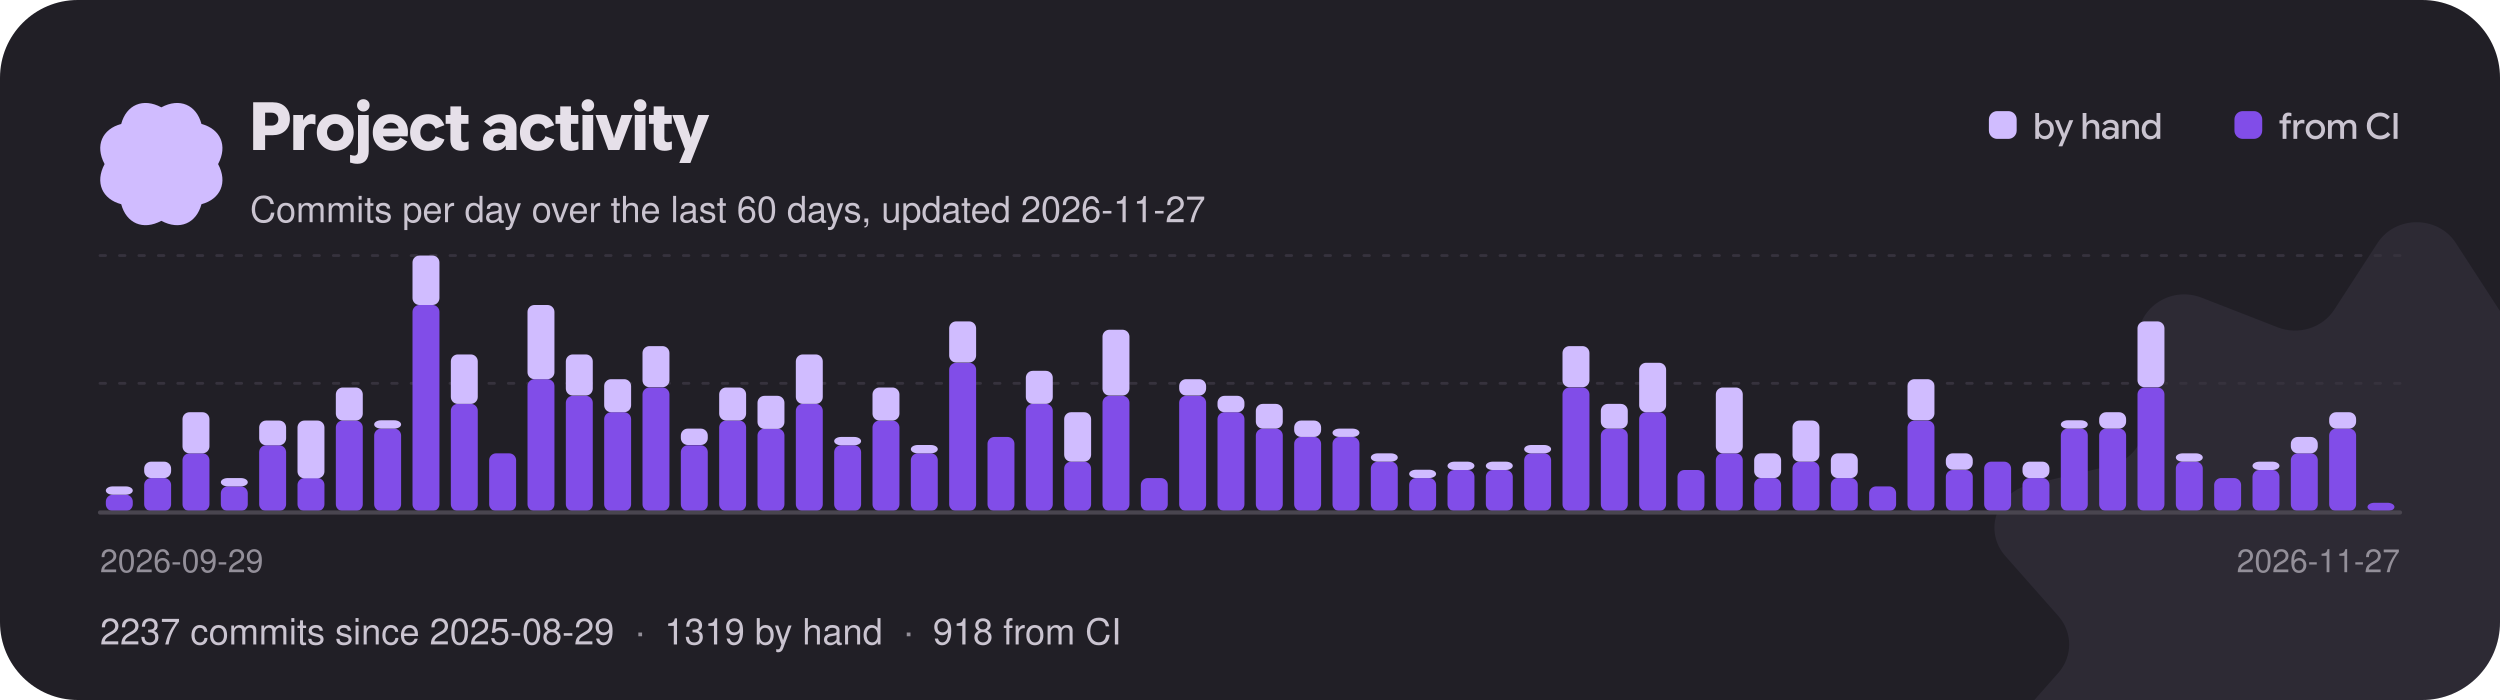
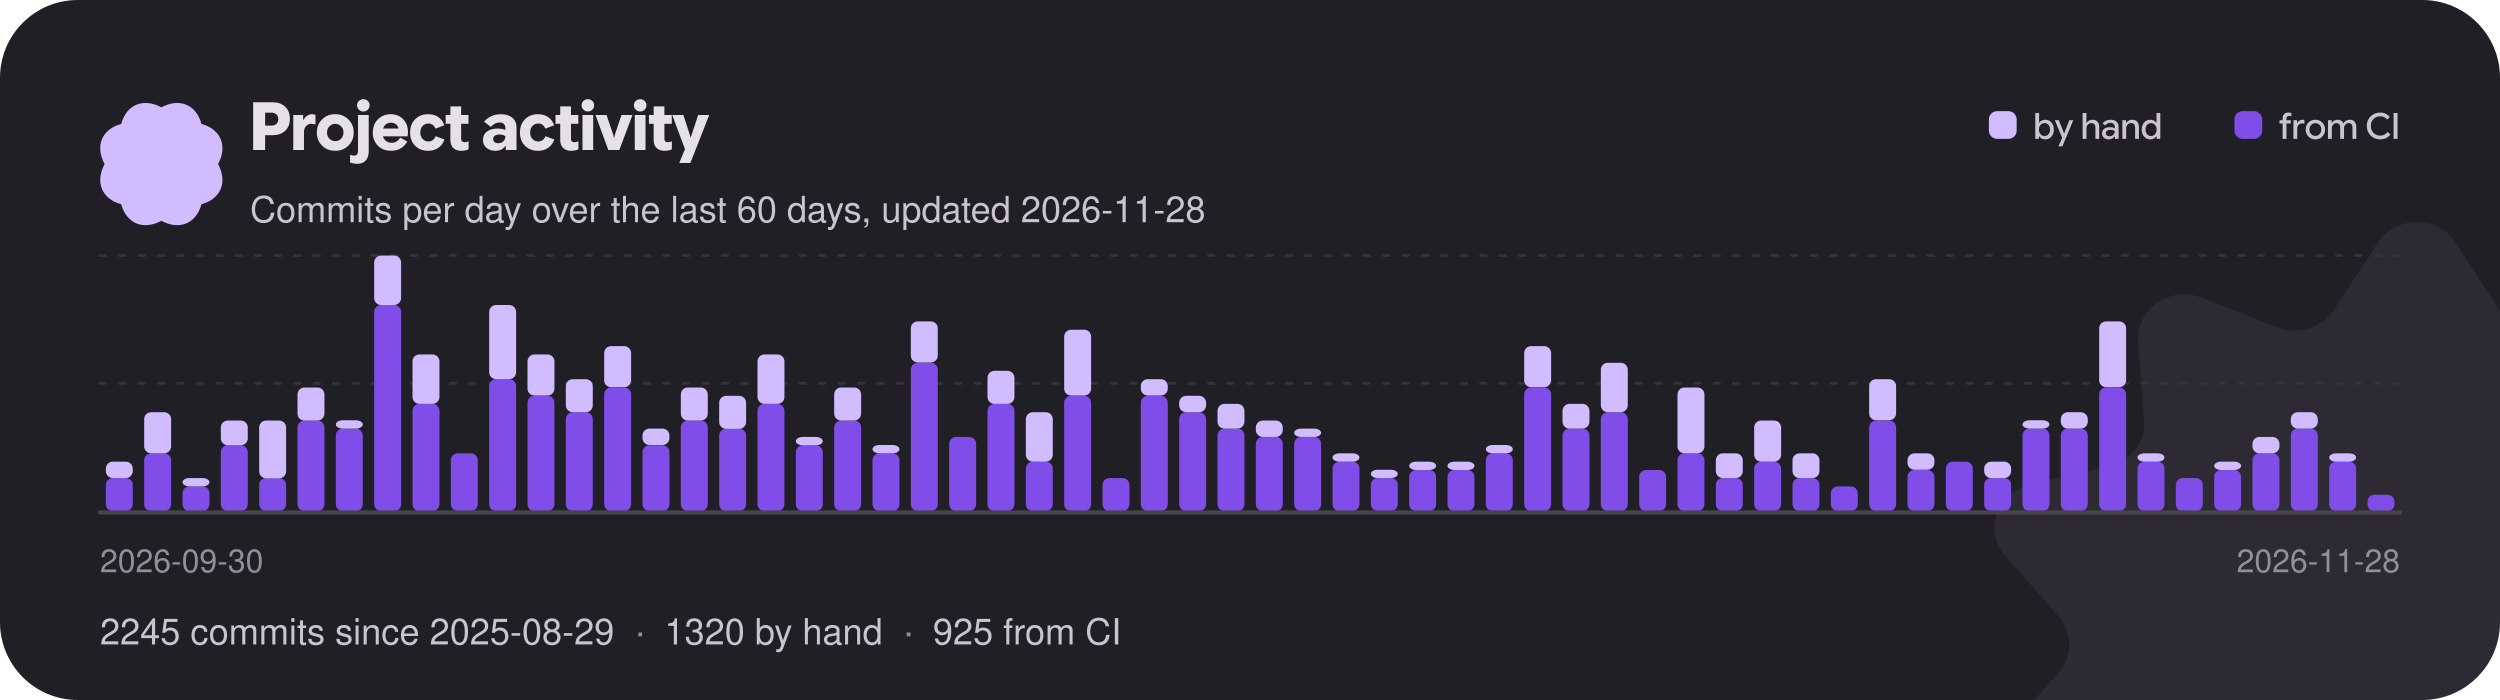
<svg xmlns="http://www.w3.org/2000/svg" width="900" height="252" viewBox="0 0 900 252" role="img" aria-label="Project activity: commits per day over the last 60 days">
  <style>text{font-family:"Google Sans Flex","Google Sans",-apple-system,"Segoe UI",Helvetica,Arial,sans-serif;font-weight:500}</style>
  <defs>
    <clipPath id="card">
      <rect width="900" height="252" rx="28" />
    </clipPath>
  </defs>
  <g clip-path="url(#card)">
    <rect width="900" height="252" fill="#211f26" />
    <g transform="translate(870 232) scale(0.95)">
      <g>
        <animateTransform attributeName="transform" type="rotate" from="0" to="360" dur="60s" repeatCount="indefinite" />
        <path transform="translate(-160 -160)" d="M145.149 7.904C151.979 -2.635 168.019 -2.635 174.849 7.904L191.239 33.165C195.729 40.093 204.799 42.91 212.689 39.83L241.469 28.603C253.479 23.92 266.449 32.932 265.509 45.3L263.239 74.95C262.609 83.08 268.209 90.45 276.489 92.4L306.679 99.49C319.269 102.45 324.229 117.03 315.859 126.51L295.799 149.21C290.299 155.44 290.299 164.56 295.799 170.79L315.859 193.49C324.229 202.97 319.269 217.55 306.679 220.51L276.489 227.6C268.209 229.55 262.609 236.92 263.239 245.05L265.509 274.7C266.449 287.07 253.479 296.08 241.469 291.4L212.689 280.17C204.799 277.09 195.729 279.91 191.239 286.84L174.849 312.1C168.019 322.63 151.979 322.63 145.149 312.1L128.759 286.84C124.269 279.91 115.199 277.09 107.309 280.17L78.529 291.4C66.519 296.08 53.549 287.07 54.489 274.7L56.759 245.05C57.389 236.92 51.789 229.55 43.509 227.6L13.319 220.51C0.729 217.55 -4.231 202.97 4.139 193.49L24.199 170.79C29.699 164.56 29.699 155.44 24.199 149.21L4.139 126.51C-4.231 117.03 0.729 102.45 13.319 99.49L43.509 92.4C51.789 90.45 57.389 83.08 56.759 74.95L54.489 45.3C53.549 32.932 66.519 23.92 78.529 28.603L107.309 39.83C115.199 42.91 124.269 40.093 128.759 33.165L145.149 7.904Z" fill="#d0bcff" fill-opacity="0.07" />
      </g>
    </g>
    <g transform="translate(58 59) scale(0.1375)">
      <g>
        <animateTransform attributeName="transform" type="rotate" from="360" to="0" dur="18s" repeatCount="indefinite" />
        <path transform="translate(-189.4 -189.5)" d="M338.584 189.998C364.427 238.164 344.902 281.771 295.066 295.061C281.771 344.902 238.164 364.422 189.998 338.584C141.831 364.427 98.225 344.902 84.934 295.066C35.098 281.771 15.573 238.164 41.416 189.998C15.573 141.831 35.098 98.225 84.934 84.934C98.225 35.098 141.831 15.573 189.998 41.416C238.164 15.573 281.771 35.098 295.061 84.934C344.902 98.225 364.422 141.831 338.584 189.998Z" fill="#d0bcff" />
      </g>
    </g>
    <path aria-hidden="true" transform="translate(90 54)" fill="#e6e0e9" d="M1.14 0Q1.14 0 1.14 0Q1.14 0 1.14 0V-17.18Q1.14 -17.18 1.14 -17.18Q1.14 -17.18 1.14 -17.18H8.16Q10.97 -17.18 12.67 -15.57Q14.36 -13.96 14.36 -11.18Q14.36 -8.52 12.66 -6.92Q10.96 -5.33 8.16 -5.33H3.62V-8.78H7.75Q8.83 -8.78 9.52 -9.42Q10.2 -10.06 10.2 -11.1Q10.2 -12.14 9.52 -12.79Q8.84 -13.43 7.76 -13.43H5.44V0Q5.44 0 5.44 0Q5.44 0 5.44 0ZM15.58 0Q15.58 0 15.58 0Q15.58 0 15.58 0V-12.6Q15.58 -12.6 15.58 -12.6Q15.58 -12.6 15.58 -12.6H19.13Q19.13 -12.6 19.13 -12.6Q19.13 -12.6 19.13 -12.6V-10.31L18.83 -10.66H19.15Q19.7 -11.78 20.56 -12.34Q21.41 -12.89 22.3 -12.89Q22.58 -12.89 22.87 -12.83Q23.16 -12.78 23.57 -12.66Q23.57 -12.66 23.57 -12.66Q23.57 -12.66 23.57 -12.66V-9.18Q23.57 -9.18 23.57 -9.18Q23.57 -9.18 23.57 -9.18Q23.11 -9.32 22.75 -9.38Q22.39 -9.44 22.08 -9.44Q20.99 -9.44 20.21 -8.65Q19.43 -7.86 19.43 -6.46V0Q19.43 0 19.43 0Q19.43 0 19.43 0ZM30.68 0.29Q27.83 0.29 25.94 -1.59Q24.05 -3.47 24.05 -6.3Q24.05 -9.13 25.94 -11.01Q27.83 -12.89 30.68 -12.89Q33.54 -12.89 35.44 -11Q37.33 -9.12 37.33 -6.3Q37.33 -3.47 35.44 -1.59Q33.54 0.29 30.68 0.29ZM30.68 -3.19Q31.91 -3.19 32.78 -4.06Q33.66 -4.92 33.66 -6.3Q33.66 -7.68 32.78 -8.54Q31.91 -9.41 30.68 -9.41Q29.46 -9.41 28.6 -8.54Q27.73 -7.68 27.73 -6.3Q27.73 -4.92 28.59 -4.06Q29.45 -3.19 30.68 -3.19ZM38.71 4.97Q37.96 4.97 37.37 4.86Q36.78 4.75 36.02 4.52Q36.02 4.52 36.02 4.52Q36.02 4.52 36.02 4.52V1.74Q36.02 1.74 36.02 1.74Q36.02 1.74 36.02 1.74Q36.55 1.88 36.9 1.95Q37.25 2.02 37.54 2.02Q38.17 2.02 38.53 1.61Q38.88 1.21 38.88 0.4V-12.6Q38.88 -12.6 38.88 -12.6Q38.88 -12.6 38.88 -12.6H42.74Q42.74 -12.6 42.74 -12.6Q42.74 -12.6 42.74 -12.6V0.41Q42.74 2.52 41.71 3.74Q40.67 4.97 38.71 4.97ZM40.8 -13.86Q39.86 -13.86 39.2 -14.52Q38.54 -15.18 38.54 -16.09Q38.54 -17.04 39.21 -17.66Q39.88 -18.29 40.8 -18.29Q41.77 -18.29 42.41 -17.66Q43.06 -17.04 43.06 -16.09Q43.06 -15.17 42.41 -14.51Q41.77 -13.86 40.8 -13.86ZM50.78 0.28Q47.84 0.28 46.02 -1.57Q44.2 -3.41 44.2 -6.3Q44.2 -9.13 46.01 -11Q47.83 -12.88 50.68 -12.88Q53.35 -12.88 55.1 -11.12Q56.86 -9.36 56.86 -6.46Q56.86 -6.08 56.83 -5.7Q56.8 -5.32 56.74 -4.91Q56.74 -4.91 56.74 -4.91Q56.74 -4.91 56.74 -4.91H46.08V-7.73H53.46Q53.33 -8.65 52.57 -9.24Q51.82 -9.83 50.72 -9.83Q49.37 -9.83 48.52 -8.87Q47.68 -7.91 47.68 -6.25Q47.68 -4.56 48.59 -3.58Q49.51 -2.6 50.99 -2.6Q52.01 -2.6 52.78 -3.07Q53.54 -3.53 54.07 -4.49Q54.07 -4.49 54.07 -4.49Q54.07 -4.49 54.07 -4.49L56.63 -3.05Q56.63 -3.05 56.63 -3.05Q56.63 -3.05 56.63 -3.05Q55.73 -1.46 54.28 -0.59Q52.84 0.28 50.78 0.28ZM64.13 0.29Q61.25 0.29 59.44 -1.54Q57.64 -3.37 57.64 -6.31Q57.64 -9.24 59.45 -11.06Q61.26 -12.88 64.14 -12.88Q66.25 -12.88 67.73 -11.89Q69.2 -10.91 69.98 -8.93Q69.98 -8.93 69.98 -8.93Q69.98 -8.93 69.98 -8.93L66.79 -7.68Q66.79 -7.68 66.79 -7.68Q66.79 -7.68 66.79 -7.68Q66.42 -8.59 65.77 -9.06Q65.12 -9.53 64.24 -9.53Q62.98 -9.53 62.14 -8.65Q61.31 -7.76 61.31 -6.31Q61.31 -4.85 62.15 -3.96Q62.99 -3.07 64.24 -3.07Q65.14 -3.07 65.81 -3.57Q66.48 -4.07 66.83 -4.98Q66.83 -4.98 66.83 -4.98Q66.83 -4.98 66.83 -4.98L70.02 -3.78Q70.02 -3.78 70.02 -3.78Q70.02 -3.78 70.02 -3.78Q69.3 -1.8 67.78 -0.76Q66.25 0.29 64.13 0.29ZM76.08 0.29Q74.27 0.29 73.21 -0.7Q72.14 -1.69 72.14 -3.71V-15.7Q72.14 -15.7 72.14 -15.7Q72.14 -15.7 72.14 -15.7H76.01Q76.01 -15.7 76.01 -15.7Q76.01 -15.7 76.01 -15.7V-4.18Q76.01 -3.42 76.32 -3.11Q76.63 -2.8 77.2 -2.8Q77.54 -2.8 77.9 -2.87Q78.25 -2.95 78.7 -3.11Q78.7 -3.11 78.7 -3.11Q78.7 -3.11 78.7 -3.11V-0.24Q78.7 -0.24 78.7 -0.24Q78.7 -0.24 78.7 -0.24Q78.04 0.04 77.4 0.16Q76.76 0.29 76.08 0.29ZM70.44 -9.43Q70.44 -9.43 70.44 -9.43Q70.44 -9.43 70.44 -9.43V-12.6Q70.44 -12.6 70.44 -12.6Q70.44 -12.6 70.44 -12.6H78.66Q78.66 -12.6 78.66 -12.6Q78.66 -12.6 78.66 -12.6V-9.43Q78.66 -9.43 78.66 -9.43Q78.66 -9.43 78.66 -9.43ZM88.34 0.29Q86.39 0.29 85.12 -0.78Q83.86 -1.85 83.86 -3.62Q83.86 -5.53 85.3 -6.62Q86.74 -7.72 89.05 -7.72Q89.87 -7.72 90.56 -7.6Q91.26 -7.48 91.93 -7.24V-7.86Q91.93 -8.84 91.39 -9.38Q90.84 -9.92 89.87 -9.92Q88.99 -9.92 88.21 -9.52Q87.43 -9.11 86.7 -8.3Q86.7 -8.3 86.7 -8.3Q86.7 -8.3 86.7 -8.3L84.25 -10.22Q84.25 -10.22 84.25 -10.22Q84.25 -10.22 84.25 -10.22Q85.58 -11.64 87.06 -12.26Q88.54 -12.88 90.37 -12.88Q92.93 -12.88 94.44 -11.62Q95.95 -10.37 95.95 -8.02V0Q95.95 0 95.95 0Q95.95 0 95.95 0H92.08Q92.08 0 92.08 0Q92.08 0 92.08 0V-2.41L92.68 -1.62H92.08Q91.46 -0.7 90.53 -0.2Q89.59 0.29 88.34 0.29ZM89.39 -2.44Q90.52 -2.44 91.22 -3.16Q91.93 -3.88 91.93 -4.91V-4.99Q91.48 -5.29 90.94 -5.43Q90.4 -5.57 89.78 -5.57Q88.75 -5.57 88.15 -5.15Q87.54 -4.73 87.54 -3.97Q87.54 -3.25 88.04 -2.84Q88.54 -2.44 89.39 -2.44ZM103.67 0.29Q100.79 0.29 98.98 -1.54Q97.18 -3.37 97.18 -6.31Q97.18 -9.24 98.99 -11.06Q100.8 -12.88 103.68 -12.88Q105.79 -12.88 107.27 -11.89Q108.74 -10.91 109.52 -8.93Q109.52 -8.93 109.52 -8.93Q109.52 -8.93 109.52 -8.93L106.33 -7.68Q106.33 -7.68 106.33 -7.68Q106.33 -7.68 106.33 -7.68Q105.96 -8.59 105.31 -9.06Q104.66 -9.53 103.78 -9.53Q102.52 -9.53 101.68 -8.65Q100.85 -7.76 100.85 -6.31Q100.85 -4.85 101.69 -3.96Q102.53 -3.07 103.78 -3.07Q104.68 -3.07 105.35 -3.57Q106.02 -4.07 106.37 -4.98Q106.37 -4.98 106.37 -4.98Q106.37 -4.98 106.37 -4.98L109.56 -3.78Q109.56 -3.78 109.56 -3.78Q109.56 -3.78 109.56 -3.78Q108.84 -1.8 107.32 -0.76Q105.79 0.29 103.67 0.29ZM115.62 0.29Q113.81 0.29 112.75 -0.7Q111.68 -1.69 111.68 -3.71V-15.7Q111.68 -15.7 111.68 -15.7Q111.68 -15.7 111.68 -15.7H115.55Q115.55 -15.7 115.55 -15.7Q115.55 -15.7 115.55 -15.7V-4.18Q115.55 -3.42 115.86 -3.11Q116.17 -2.8 116.74 -2.8Q117.08 -2.8 117.44 -2.87Q117.79 -2.95 118.24 -3.11Q118.24 -3.11 118.24 -3.11Q118.24 -3.11 118.24 -3.11V-0.24Q118.24 -0.24 118.24 -0.24Q118.24 -0.24 118.24 -0.24Q117.58 0.04 116.94 0.16Q116.3 0.29 115.62 0.29ZM109.98 -9.43Q109.98 -9.43 109.98 -9.43Q109.98 -9.43 109.98 -9.43V-12.6Q109.98 -12.6 109.98 -12.6Q109.98 -12.6 109.98 -12.6H118.2Q118.2 -12.6 118.2 -12.6Q118.2 -12.6 118.2 -12.6V-9.43Q118.2 -9.43 118.2 -9.43Q118.2 -9.43 118.2 -9.43ZM119.69 0Q119.69 0 119.69 0Q119.69 0 119.69 0V-12.6Q119.69 -12.6 119.69 -12.6Q119.69 -12.6 119.69 -12.6H123.55Q123.55 -12.6 123.55 -12.6Q123.55 -12.6 123.55 -12.6V0Q123.55 0 123.55 0Q123.55 0 123.55 0ZM121.63 -13.86Q120.7 -13.86 120.04 -14.52Q119.38 -15.18 119.38 -16.09Q119.38 -17.04 120.04 -17.66Q120.71 -18.29 121.63 -18.29Q122.6 -18.29 123.25 -17.66Q123.89 -17.04 123.89 -16.09Q123.89 -15.17 123.25 -14.51Q122.6 -13.86 121.63 -13.86ZM128.99 0Q128.99 0 128.99 0Q128.99 0 128.99 0L124.37 -12.6Q124.37 -12.6 124.37 -12.6Q124.37 -12.6 124.37 -12.6H128.36Q128.36 -12.6 128.36 -12.6Q128.36 -12.6 128.36 -12.6L130.79 -5.39L131.03 -4.21H131.05L131.32 -5.39L133.73 -12.6Q133.73 -12.6 133.73 -12.6Q133.73 -12.6 133.73 -12.6H137.7Q137.7 -12.6 137.7 -12.6Q137.7 -12.6 137.7 -12.6L132.95 0Q132.95 0 132.95 0Q132.95 0 132.95 0ZM138.52 0Q138.52 0 138.52 0Q138.52 0 138.52 0V-12.6Q138.52 -12.6 138.52 -12.6Q138.52 -12.6 138.52 -12.6H142.38Q142.38 -12.6 142.38 -12.6Q142.38 -12.6 142.38 -12.6V0Q142.38 0 142.38 0Q142.38 0 142.38 0ZM140.46 -13.86Q139.52 -13.86 138.86 -14.52Q138.2 -15.18 138.2 -16.09Q138.2 -17.04 138.87 -17.66Q139.54 -18.29 140.46 -18.29Q141.43 -18.29 142.07 -17.66Q142.72 -17.04 142.72 -16.09Q142.72 -15.17 142.07 -14.51Q141.43 -13.86 140.46 -13.86ZM149.26 0.29Q147.44 0.29 146.38 -0.7Q145.32 -1.69 145.32 -3.71V-15.7Q145.32 -15.7 145.32 -15.7Q145.32 -15.7 145.32 -15.7H149.18Q149.18 -15.7 149.18 -15.7Q149.18 -15.7 149.18 -15.7V-4.18Q149.18 -3.42 149.5 -3.11Q149.81 -2.8 150.37 -2.8Q150.72 -2.8 151.07 -2.87Q151.43 -2.95 151.87 -3.11Q151.87 -3.11 151.87 -3.11Q151.87 -3.11 151.87 -3.11V-0.24Q151.87 -0.24 151.87 -0.24Q151.87 -0.24 151.87 -0.24Q151.21 0.04 150.58 0.16Q149.94 0.29 149.26 0.29ZM143.62 -9.43Q143.62 -9.43 143.62 -9.43Q143.62 -9.43 143.62 -9.43V-12.6Q143.62 -12.6 143.62 -12.6Q143.62 -12.6 143.62 -12.6H151.84Q151.84 -12.6 151.84 -12.6Q151.84 -12.6 151.84 -12.6V-9.43Q151.84 -9.43 151.84 -9.43Q151.84 -9.43 151.84 -9.43ZM154.51 4.69Q154.51 4.69 154.49 4.73Q154.48 4.78 154.51 4.69L156.92 -1.09L156.86 0.42L152 -12.6Q152 -12.6 152 -12.6Q152 -12.6 152 -12.6H156.01Q156.01 -12.6 156.01 -12.6Q156.01 -12.6 156.01 -12.6L158.5 -4.96L158.64 -4.43H158.65L158.81 -4.94L161.33 -12.6Q161.33 -12.6 161.33 -12.6Q161.33 -12.6 161.33 -12.6H165.32Q165.32 -12.6 165.32 -12.6Q165.32 -12.6 165.32 -12.6L158.53 4.69Q158.52 4.73 158.53 4.71Q158.53 4.69 158.53 4.69Z" />
-     <text x="90" y="80" font-size="13" fill="#cac4d0">Commits per day over the last 60 days, updated 2026-11-27</text>
+     <text x="90" y="80" font-size="13" fill="#cac4d0">Commits per day over the last 60 days, updated 2026-11-28</text>
    <rect x="716.0" y="40" width="10" height="10" rx="3" fill="#d0bcff" />
    <path aria-hidden="true" transform="translate(732.0 50)" fill="#cac4d0" d="M4.29 0.18Q3.53 0.18 2.92 -0.16Q2.31 -0.5 2 -1.06H1.67L2 -1.37V0Q2 0 2 0Q2 0 2 0H0.7Q0.7 0 0.7 0Q0.7 0 0.7 0V-9.31Q0.7 -9.31 0.7 -9.31Q0.7 -9.31 0.7 -9.31H2.07Q2.07 -9.31 2.07 -9.31Q2.07 -9.31 2.07 -9.31V-5.65L2.05 -5.73Q2.36 -6.26 2.96 -6.58Q3.57 -6.9 4.3 -6.9Q5.63 -6.9 6.51 -5.94Q7.39 -4.97 7.39 -3.37Q7.39 -1.79 6.51 -0.81Q5.64 0.18 4.29 0.18ZM4.02 -1.04Q4.88 -1.04 5.44 -1.67Q6.01 -2.29 6.01 -3.37Q6.01 -4.44 5.45 -5.06Q4.88 -5.68 4.02 -5.68Q3.17 -5.68 2.6 -5.04Q2.02 -4.41 2.02 -3.37Q2.02 -2.37 2.59 -1.7Q3.15 -1.04 4.02 -1.04ZM9.04 2.67Q9.04 2.67 9.03 2.67Q9.03 2.68 9.04 2.67L10.53 -0.71L10.56 0.04L7.73 -6.73Q7.73 -6.73 7.73 -6.73Q7.73 -6.73 7.73 -6.73H9.17Q9.17 -6.73 9.17 -6.73Q9.17 -6.73 9.17 -6.73L10.94 -2.26L11.06 -1.87H11.09L11.22 -2.26L12.96 -6.73Q12.95 -6.73 12.96 -6.73Q12.96 -6.73 12.96 -6.73H14.38Q14.38 -6.73 14.38 -6.73Q14.38 -6.73 14.38 -6.73L10.46 2.67Q10.46 2.67 10.46 2.67Q10.46 2.67 10.46 2.67ZM17.75 0Q17.75 0 17.75 0Q17.75 0 17.75 0V-9.31Q17.75 -9.31 17.75 -9.31Q17.75 -9.31 17.75 -9.31H19.11Q19.11 -9.31 19.11 -9.31Q19.11 -9.31 19.11 -9.31V-5.73H19.13Q19.43 -6.25 20.02 -6.57Q20.6 -6.9 21.29 -6.9Q22.44 -6.9 23.08 -6.21Q23.72 -5.51 23.72 -4.34V0Q23.72 0 23.72 0Q23.72 0 23.72 0H22.35Q22.35 0 22.35 0Q22.35 0 22.35 0V-4.06Q22.35 -4.82 21.97 -5.26Q21.6 -5.69 20.86 -5.69Q20.15 -5.69 19.64 -5.14Q19.13 -4.58 19.13 -3.78V0Q19.13 0 19.13 0Q19.13 0 19.13 0ZM27.16 0.18Q26.08 0.18 25.4 -0.42Q24.71 -1.02 24.71 -1.99Q24.71 -3.02 25.48 -3.61Q26.25 -4.21 27.49 -4.21Q28.03 -4.21 28.51 -4.11Q28.98 -4 29.33 -3.84V-4.28Q29.33 -4.97 28.88 -5.37Q28.44 -5.77 27.7 -5.77Q27.12 -5.77 26.69 -5.54Q26.25 -5.32 25.84 -4.84Q25.84 -4.84 25.84 -4.84Q25.84 -4.84 25.84 -4.84L24.94 -5.58Q24.94 -5.58 24.94 -5.58Q24.94 -5.58 24.94 -5.58Q25.58 -6.3 26.25 -6.6Q26.92 -6.9 27.83 -6.9Q29.14 -6.9 29.92 -6.21Q30.7 -5.51 30.7 -4.32V0Q30.7 0 30.7 0Q30.7 0 30.7 0H29.35Q29.35 0 29.35 0Q29.35 0 29.35 0V-1.46L29.69 -0.99H29.33Q29.02 -0.45 28.45 -0.14Q27.88 0.18 27.16 0.18ZM27.45 -0.95Q28.24 -0.95 28.78 -1.49Q29.33 -2.03 29.33 -2.81V-2.83Q29.04 -3.02 28.61 -3.14Q28.18 -3.26 27.72 -3.26Q26.96 -3.26 26.52 -2.95Q26.08 -2.65 26.08 -2.07Q26.08 -1.55 26.45 -1.25Q26.83 -0.95 27.45 -0.95ZM32.05 0V-6.73Q32.05 -6.73 32.05 -6.73Q32.05 -6.73 32.05 -6.73H33.37Q33.37 -6.73 33.37 -6.73Q33.37 -6.73 33.37 -6.73V-5.53L33.2 -5.73H33.39Q33.7 -6.25 34.3 -6.57Q34.91 -6.9 35.58 -6.9Q36.73 -6.9 37.37 -6.21Q38.01 -5.52 38.01 -4.34V0Q38.01 0 38.01 0Q38.01 0 38.01 0H36.64Q36.64 0 36.64 0Q36.64 0 36.64 0V-4.06Q36.64 -4.83 36.27 -5.26Q35.9 -5.69 35.13 -5.69Q34.42 -5.69 33.92 -5.15Q33.42 -4.61 33.42 -3.8V0Q33.42 0 33.42 0Q33.42 0 33.42 0H32.05Q32.05 0 32.05 0Q32.05 0 32.05 0ZM42.11 0.18Q40.77 0.18 39.9 -0.8Q39.02 -1.77 39.02 -3.36Q39.02 -4.95 39.91 -5.92Q40.79 -6.9 42.13 -6.9Q42.86 -6.9 43.47 -6.57Q44.07 -6.25 44.36 -5.72L44.34 -5.65V-9.31Q44.34 -9.31 44.34 -9.31Q44.34 -9.31 44.34 -9.31H45.71Q45.71 -9.31 45.71 -9.31Q45.71 -9.31 45.71 -9.31V0Q45.71 0 45.71 0Q45.71 0 45.71 0H44.41Q44.41 0 44.41 0Q44.41 0 44.41 0V-1.29L44.64 -1.05H44.41Q44.1 -0.49 43.49 -0.16Q42.88 0.18 42.11 0.18ZM42.39 -1.03Q43.26 -1.03 43.82 -1.7Q44.39 -2.36 44.39 -3.37Q44.39 -4.39 43.81 -5.03Q43.24 -5.67 42.39 -5.67Q41.53 -5.67 40.96 -5.05Q40.39 -4.43 40.39 -3.36Q40.39 -2.29 40.96 -1.66Q41.53 -1.03 42.39 -1.03Z" />
    <rect x="804.4" y="40" width="10" height="10" rx="3" fill="#814de8" />
    <path aria-hidden="true" transform="translate(820.4 50)" fill="#cac4d0" d="M0.21 -5.55Q0.21 -5.55 0.21 -5.55Q0.21 -5.55 0.21 -5.55V-6.71Q0.21 -6.71 0.21 -6.71Q0.21 -6.71 0.21 -6.71H4.29Q4.29 -6.71 4.29 -6.71Q4.29 -6.71 4.29 -6.71V-5.55Q4.29 -5.55 4.29 -5.55Q4.29 -5.55 4.29 -5.55ZM1.35 0Q1.35 0 1.35 0Q1.35 0 1.35 0V-7.38Q1.35 -8.33 1.91 -8.91Q2.47 -9.48 3.41 -9.48Q3.67 -9.48 3.92 -9.44Q4.17 -9.41 4.5 -9.3Q4.5 -9.3 4.5 -9.3Q4.5 -9.3 4.5 -9.3V-8.15Q4.5 -8.15 4.5 -8.15Q4.5 -8.15 4.5 -8.15Q4.21 -8.24 4.01 -8.27Q3.82 -8.3 3.63 -8.3Q3.22 -8.3 2.97 -8.05Q2.72 -7.81 2.72 -7.31V-6.38V-6.14V0Q2.72 0 2.72 0Q2.72 0 2.72 0ZM5.23 0Q5.23 0 5.23 0Q5.23 0 5.23 0V-6.73Q5.23 -6.73 5.23 -6.73Q5.23 -6.73 5.23 -6.73H6.53Q6.53 -6.73 6.53 -6.73Q6.53 -6.73 6.53 -6.73V-5.53L6.4 -5.67H6.56Q6.82 -6.24 7.35 -6.57Q7.87 -6.9 8.43 -6.9Q8.57 -6.9 8.74 -6.88Q8.9 -6.86 9.18 -6.79Q9.18 -6.79 9.18 -6.79Q9.18 -6.79 9.18 -6.79V-5.45Q9.18 -5.45 9.18 -5.45Q9.18 -5.45 9.18 -5.45Q8.85 -5.55 8.65 -5.58Q8.46 -5.6 8.33 -5.6Q7.62 -5.6 7.11 -5.07Q6.6 -4.53 6.6 -3.67V0Q6.6 0 6.6 0Q6.6 0 6.6 0ZM13.13 0.18Q11.63 0.18 10.64 -0.84Q9.65 -1.85 9.65 -3.37Q9.65 -4.89 10.64 -5.9Q11.63 -6.9 13.13 -6.9Q14.62 -6.9 15.62 -5.9Q16.62 -4.89 16.62 -3.37Q16.62 -1.85 15.63 -0.84Q14.63 0.18 13.13 0.18ZM13.13 -1.07Q14.02 -1.07 14.64 -1.71Q15.27 -2.35 15.27 -3.37Q15.27 -4.39 14.64 -5.03Q14.01 -5.66 13.13 -5.66Q12.24 -5.66 11.62 -5.03Q11 -4.39 11 -3.37Q11 -2.35 11.62 -1.71Q12.23 -1.07 13.13 -1.07ZM17.67 0Q17.67 0 17.67 0Q17.67 0 17.67 0V-6.73Q17.67 -6.73 17.67 -6.73Q17.67 -6.73 17.67 -6.73H19Q19 -6.73 19 -6.73Q19 -6.73 19 -6.73V-5.58L18.87 -5.73H19.03Q19.32 -6.25 19.9 -6.57Q20.47 -6.9 21.16 -6.9Q21.89 -6.9 22.45 -6.54Q23.01 -6.17 23.22 -5.58Q23.61 -6.23 24.2 -6.57Q24.8 -6.9 25.52 -6.9Q26.64 -6.9 27.25 -6.22Q27.86 -5.53 27.86 -4.35V0Q27.86 0 27.86 0Q27.86 0 27.86 0H26.49Q26.49 0 26.49 0Q26.49 0 26.49 0V-4.06Q26.49 -4.85 26.15 -5.27Q25.8 -5.69 25.12 -5.69Q24.43 -5.69 23.94 -5.15Q23.45 -4.61 23.45 -3.79V0Q23.45 0 23.45 0Q23.45 0 23.45 0H22.08Q22.08 0 22.08 0Q22.08 0 22.08 0V-4.04Q22.08 -4.84 21.73 -5.26Q21.38 -5.69 20.7 -5.69Q20.02 -5.69 19.54 -5.14Q19.05 -4.6 19.05 -3.78V0Q19.05 0 19.05 0Q19.05 0 19.05 0ZM36.47 0.18Q34.41 0.18 33.03 -1.21Q31.65 -2.59 31.65 -4.67Q31.65 -6.76 33.04 -8.12Q34.42 -9.48 36.46 -9.48Q37.13 -9.48 37.75 -9.31Q38.37 -9.14 38.87 -8.82Q39.38 -8.51 39.94 -7.9Q39.94 -7.9 39.94 -7.9Q39.94 -7.9 39.94 -7.9L38.98 -6.96Q38.98 -6.96 38.98 -6.96Q38.98 -6.96 38.98 -6.96Q38.49 -7.47 38.15 -7.69Q37.82 -7.9 37.4 -8.01Q36.99 -8.13 36.48 -8.13Q35.05 -8.13 34.07 -7.18Q33.1 -6.23 33.1 -4.68Q33.1 -3.14 34.06 -2.16Q35.03 -1.18 36.48 -1.18Q37 -1.18 37.46 -1.33Q37.93 -1.47 38.32 -1.73Q38.72 -2 39.16 -2.5Q39.16 -2.5 39.16 -2.5Q39.16 -2.5 39.16 -2.5L40.16 -1.54Q40.16 -1.54 40.16 -1.54Q40.16 -1.54 40.16 -1.54Q39.53 -0.83 38.99 -0.5Q38.45 -0.17 37.82 0Q37.19 0.18 36.47 0.18ZM41.29 0Q41.29 0 41.29 0Q41.29 0 41.29 0V-9.31Q41.29 -9.31 41.29 -9.31Q41.29 -9.31 41.29 -9.31H42.72Q42.72 -9.31 42.72 -9.31Q42.72 -9.31 42.72 -9.31V0Q42.72 0 42.72 0Q42.72 0 42.72 0Z" />
    <line x1="36" y1="138.0" x2="864" y2="138.0" stroke="#36323d" stroke-dasharray="2 5" stroke-linecap="round" />
    <line x1="36" y1="92.0" x2="864" y2="92.0" stroke="#36323d" stroke-dasharray="2 5" stroke-linecap="round" />
-     <rect x="38.1" y="178.1" width="9.7" height="5.9" rx="2.5" fill="#814de8" />
-     <rect x="38.1" y="175.1" width="9.7" height="3.0" rx="2.5" fill="#d0bcff" />
-     <rect x="51.9" y="172.1" width="9.7" height="11.9" rx="2.5" fill="#814de8" />
-     <rect x="51.9" y="166.2" width="9.7" height="5.9" rx="2.5" fill="#d0bcff" />
-     <rect x="65.7" y="163.2" width="9.7" height="20.8" rx="2.5" fill="#814de8" />
-     <rect x="65.7" y="148.4" width="9.7" height="14.8" rx="2.5" fill="#d0bcff" />
-     <rect x="79.5" y="175.1" width="9.7" height="8.9" rx="2.5" fill="#814de8" />
-     <rect x="79.5" y="172.1" width="9.7" height="3.0" rx="2.5" fill="#d0bcff" />
-     <rect x="93.3" y="160.3" width="9.7" height="23.7" rx="2.5" fill="#814de8" />
-     <rect x="93.3" y="151.4" width="9.7" height="8.9" rx="2.5" fill="#d0bcff" />
-     <rect x="107.1" y="172.1" width="9.7" height="11.9" rx="2.5" fill="#814de8" />
-     <rect x="107.1" y="151.4" width="9.7" height="20.8" rx="2.5" fill="#d0bcff" />
-     <rect x="120.9" y="151.4" width="9.7" height="32.6" rx="2.5" fill="#814de8" />
-     <rect x="120.9" y="139.5" width="9.7" height="11.9" rx="2.5" fill="#d0bcff" />
-     <rect x="134.7" y="154.3" width="9.7" height="29.7" rx="2.5" fill="#814de8" />
-     <rect x="134.7" y="151.3" width="9.7" height="3.0" rx="2.5" fill="#d0bcff" />
-     <rect x="148.5" y="109.8" width="9.7" height="74.2" rx="2.5" fill="#814de8" />
-     <rect x="148.5" y="92.0" width="9.7" height="17.8" rx="2.5" fill="#d0bcff" />
-     <rect x="162.3" y="145.4" width="9.7" height="38.6" rx="2.5" fill="#814de8" />
-     <rect x="162.3" y="127.6" width="9.7" height="17.8" rx="2.5" fill="#d0bcff" />
-     <rect x="176.1" y="163.2" width="9.7" height="20.8" rx="2.5" fill="#814de8" />
-     <rect x="189.9" y="136.5" width="9.7" height="47.5" rx="2.5" fill="#814de8" />
-     <rect x="189.9" y="109.8" width="9.7" height="26.7" rx="2.5" fill="#d0bcff" />
-     <rect x="203.7" y="142.5" width="9.7" height="41.5" rx="2.5" fill="#814de8" />
-     <rect x="203.7" y="127.6" width="9.7" height="14.8" rx="2.5" fill="#d0bcff" />
-     <rect x="217.5" y="148.4" width="9.7" height="35.6" rx="2.5" fill="#814de8" />
-     <rect x="217.5" y="136.5" width="9.7" height="11.9" rx="2.5" fill="#d0bcff" />
-     <rect x="231.3" y="139.5" width="9.7" height="44.5" rx="2.5" fill="#814de8" />
-     <rect x="231.3" y="124.6" width="9.7" height="14.8" rx="2.5" fill="#d0bcff" />
-     <rect x="245.1" y="160.3" width="9.7" height="23.7" rx="2.5" fill="#814de8" />
-     <rect x="245.1" y="154.3" width="9.7" height="5.9" rx="2.5" fill="#d0bcff" />
-     <rect x="258.9" y="151.4" width="9.7" height="32.6" rx="2.5" fill="#814de8" />
-     <rect x="258.9" y="139.5" width="9.7" height="11.9" rx="2.5" fill="#d0bcff" />
-     <rect x="272.7" y="154.3" width="9.7" height="29.7" rx="2.5" fill="#814de8" />
-     <rect x="272.7" y="142.5" width="9.7" height="11.9" rx="2.5" fill="#d0bcff" />
-     <rect x="286.5" y="145.4" width="9.7" height="38.6" rx="2.5" fill="#814de8" />
-     <rect x="286.5" y="127.6" width="9.7" height="17.8" rx="2.5" fill="#d0bcff" />
-     <rect x="300.3" y="160.3" width="9.7" height="23.7" rx="2.5" fill="#814de8" />
-     <rect x="300.3" y="157.3" width="9.7" height="3.0" rx="2.5" fill="#d0bcff" />
-     <rect x="314.1" y="151.4" width="9.7" height="32.6" rx="2.5" fill="#814de8" />
-     <rect x="314.1" y="139.5" width="9.7" height="11.9" rx="2.5" fill="#d0bcff" />
-     <rect x="327.9" y="163.2" width="9.7" height="20.8" rx="2.5" fill="#814de8" />
-     <rect x="327.9" y="160.2" width="9.7" height="3.0" rx="2.5" fill="#d0bcff" />
-     <rect x="341.7" y="130.6" width="9.7" height="53.4" rx="2.5" fill="#814de8" />
-     <rect x="341.7" y="115.7" width="9.7" height="14.8" rx="2.5" fill="#d0bcff" />
-     <rect x="355.5" y="157.3" width="9.7" height="26.7" rx="2.5" fill="#814de8" />
-     <rect x="369.3" y="145.4" width="9.7" height="38.6" rx="2.5" fill="#814de8" />
-     <rect x="369.3" y="133.5" width="9.7" height="11.9" rx="2.5" fill="#d0bcff" />
-     <rect x="383.1" y="166.2" width="9.7" height="17.8" rx="2.5" fill="#814de8" />
-     <rect x="383.1" y="148.4" width="9.7" height="17.8" rx="2.5" fill="#d0bcff" />
-     <rect x="396.9" y="142.5" width="9.7" height="41.5" rx="2.5" fill="#814de8" />
-     <rect x="396.9" y="118.7" width="9.7" height="23.7" rx="2.5" fill="#d0bcff" />
-     <rect x="410.7" y="172.1" width="9.7" height="11.9" rx="2.5" fill="#814de8" />
-     <rect x="424.5" y="142.5" width="9.7" height="41.5" rx="2.5" fill="#814de8" />
-     <rect x="424.5" y="136.5" width="9.7" height="5.9" rx="2.5" fill="#d0bcff" />
-     <rect x="438.3" y="148.4" width="9.7" height="35.6" rx="2.5" fill="#814de8" />
-     <rect x="438.3" y="142.5" width="9.7" height="5.9" rx="2.5" fill="#d0bcff" />
-     <rect x="452.1" y="154.3" width="9.7" height="29.7" rx="2.5" fill="#814de8" />
-     <rect x="452.1" y="145.4" width="9.7" height="8.9" rx="2.5" fill="#d0bcff" />
+     <rect x="38.1" y="172.1" width="9.7" height="11.9" rx="2.5" fill="#814de8" />
+     <rect x="38.1" y="166.2" width="9.7" height="5.9" rx="2.5" fill="#d0bcff" />
+     <rect x="51.9" y="163.2" width="9.7" height="20.8" rx="2.5" fill="#814de8" />
+     <rect x="51.9" y="148.4" width="9.7" height="14.8" rx="2.5" fill="#d0bcff" />
+     <rect x="65.7" y="175.1" width="9.7" height="8.9" rx="2.5" fill="#814de8" />
+     <rect x="65.7" y="172.1" width="9.7" height="3.0" rx="2.5" fill="#d0bcff" />
+     <rect x="79.5" y="160.3" width="9.7" height="23.7" rx="2.5" fill="#814de8" />
+     <rect x="79.5" y="151.4" width="9.7" height="8.9" rx="2.5" fill="#d0bcff" />
+     <rect x="93.3" y="172.1" width="9.7" height="11.9" rx="2.5" fill="#814de8" />
+     <rect x="93.3" y="151.4" width="9.7" height="20.8" rx="2.5" fill="#d0bcff" />
+     <rect x="107.1" y="151.4" width="9.7" height="32.6" rx="2.5" fill="#814de8" />
+     <rect x="107.1" y="139.5" width="9.7" height="11.9" rx="2.5" fill="#d0bcff" />
+     <rect x="120.9" y="154.3" width="9.7" height="29.7" rx="2.5" fill="#814de8" />
+     <rect x="120.9" y="151.3" width="9.7" height="3.0" rx="2.5" fill="#d0bcff" />
+     <rect x="134.7" y="109.8" width="9.7" height="74.2" rx="2.5" fill="#814de8" />
+     <rect x="134.7" y="92.0" width="9.7" height="17.8" rx="2.5" fill="#d0bcff" />
+     <rect x="148.5" y="145.4" width="9.7" height="38.6" rx="2.5" fill="#814de8" />
+     <rect x="148.5" y="127.6" width="9.7" height="17.8" rx="2.5" fill="#d0bcff" />
+     <rect x="162.3" y="163.2" width="9.7" height="20.8" rx="2.5" fill="#814de8" />
+     <rect x="176.1" y="136.5" width="9.7" height="47.5" rx="2.5" fill="#814de8" />
+     <rect x="176.1" y="109.8" width="9.7" height="26.7" rx="2.5" fill="#d0bcff" />
+     <rect x="189.9" y="142.5" width="9.7" height="41.5" rx="2.5" fill="#814de8" />
+     <rect x="189.9" y="127.6" width="9.7" height="14.8" rx="2.5" fill="#d0bcff" />
+     <rect x="203.7" y="148.4" width="9.7" height="35.6" rx="2.5" fill="#814de8" />
+     <rect x="203.7" y="136.5" width="9.7" height="11.9" rx="2.5" fill="#d0bcff" />
+     <rect x="217.5" y="139.5" width="9.7" height="44.5" rx="2.5" fill="#814de8" />
+     <rect x="217.5" y="124.6" width="9.7" height="14.8" rx="2.5" fill="#d0bcff" />
+     <rect x="231.3" y="160.3" width="9.7" height="23.7" rx="2.5" fill="#814de8" />
+     <rect x="231.3" y="154.3" width="9.7" height="5.9" rx="2.5" fill="#d0bcff" />
+     <rect x="245.1" y="151.4" width="9.7" height="32.6" rx="2.5" fill="#814de8" />
+     <rect x="245.1" y="139.5" width="9.7" height="11.9" rx="2.5" fill="#d0bcff" />
+     <rect x="258.9" y="154.3" width="9.7" height="29.7" rx="2.5" fill="#814de8" />
+     <rect x="258.9" y="142.5" width="9.7" height="11.9" rx="2.5" fill="#d0bcff" />
+     <rect x="272.7" y="145.4" width="9.7" height="38.6" rx="2.5" fill="#814de8" />
+     <rect x="272.7" y="127.6" width="9.7" height="17.8" rx="2.5" fill="#d0bcff" />
+     <rect x="286.5" y="160.3" width="9.7" height="23.7" rx="2.5" fill="#814de8" />
+     <rect x="286.5" y="157.3" width="9.7" height="3.0" rx="2.5" fill="#d0bcff" />
+     <rect x="300.3" y="151.4" width="9.7" height="32.6" rx="2.5" fill="#814de8" />
+     <rect x="300.3" y="139.5" width="9.7" height="11.9" rx="2.5" fill="#d0bcff" />
+     <rect x="314.1" y="163.2" width="9.7" height="20.8" rx="2.5" fill="#814de8" />
+     <rect x="314.1" y="160.2" width="9.7" height="3.0" rx="2.5" fill="#d0bcff" />
+     <rect x="327.9" y="130.6" width="9.7" height="53.4" rx="2.5" fill="#814de8" />
+     <rect x="327.9" y="115.7" width="9.7" height="14.8" rx="2.5" fill="#d0bcff" />
+     <rect x="341.7" y="157.3" width="9.7" height="26.7" rx="2.5" fill="#814de8" />
+     <rect x="355.5" y="145.4" width="9.7" height="38.6" rx="2.5" fill="#814de8" />
+     <rect x="355.5" y="133.5" width="9.7" height="11.9" rx="2.5" fill="#d0bcff" />
+     <rect x="369.3" y="166.2" width="9.7" height="17.8" rx="2.5" fill="#814de8" />
+     <rect x="369.3" y="148.4" width="9.7" height="17.8" rx="2.5" fill="#d0bcff" />
+     <rect x="383.1" y="142.5" width="9.7" height="41.5" rx="2.5" fill="#814de8" />
+     <rect x="383.1" y="118.7" width="9.7" height="23.7" rx="2.5" fill="#d0bcff" />
+     <rect x="396.9" y="172.1" width="9.7" height="11.9" rx="2.5" fill="#814de8" />
+     <rect x="410.7" y="142.5" width="9.7" height="41.5" rx="2.5" fill="#814de8" />
+     <rect x="410.7" y="136.5" width="9.7" height="5.9" rx="2.5" fill="#d0bcff" />
+     <rect x="424.5" y="148.4" width="9.7" height="35.6" rx="2.5" fill="#814de8" />
+     <rect x="424.5" y="142.5" width="9.7" height="5.9" rx="2.5" fill="#d0bcff" />
+     <rect x="438.3" y="154.3" width="9.7" height="29.7" rx="2.5" fill="#814de8" />
+     <rect x="438.3" y="145.4" width="9.7" height="8.9" rx="2.5" fill="#d0bcff" />
+     <rect x="452.1" y="157.3" width="9.7" height="26.7" rx="2.5" fill="#814de8" />
+     <rect x="452.1" y="151.4" width="9.7" height="5.9" rx="2.5" fill="#d0bcff" />
    <rect x="465.9" y="157.3" width="9.7" height="26.7" rx="2.5" fill="#814de8" />
-     <rect x="465.9" y="151.4" width="9.7" height="5.9" rx="2.5" fill="#d0bcff" />
-     <rect x="479.7" y="157.3" width="9.7" height="26.7" rx="2.5" fill="#814de8" />
-     <rect x="479.7" y="154.3" width="9.7" height="3.0" rx="2.5" fill="#d0bcff" />
-     <rect x="493.5" y="166.2" width="9.7" height="17.8" rx="2.5" fill="#814de8" />
-     <rect x="493.5" y="163.2" width="9.7" height="3.0" rx="2.5" fill="#d0bcff" />
-     <rect x="507.3" y="172.1" width="9.7" height="11.9" rx="2.5" fill="#814de8" />
-     <rect x="507.3" y="169.1" width="9.7" height="3.0" rx="2.5" fill="#d0bcff" />
+     <rect x="465.9" y="154.3" width="9.7" height="3.0" rx="2.5" fill="#d0bcff" />
+     <rect x="479.7" y="166.2" width="9.7" height="17.8" rx="2.5" fill="#814de8" />
+     <rect x="479.7" y="163.2" width="9.7" height="3.0" rx="2.5" fill="#d0bcff" />
+     <rect x="493.5" y="172.1" width="9.7" height="11.9" rx="2.5" fill="#814de8" />
+     <rect x="493.5" y="169.1" width="9.7" height="3.0" rx="2.5" fill="#d0bcff" />
+     <rect x="507.3" y="169.2" width="9.7" height="14.8" rx="2.5" fill="#814de8" />
+     <rect x="507.3" y="166.2" width="9.7" height="3.0" rx="2.5" fill="#d0bcff" />
    <rect x="521.1" y="169.2" width="9.7" height="14.8" rx="2.5" fill="#814de8" />
    <rect x="521.1" y="166.2" width="9.7" height="3.0" rx="2.5" fill="#d0bcff" />
-     <rect x="534.9" y="169.2" width="9.7" height="14.8" rx="2.5" fill="#814de8" />
-     <rect x="534.9" y="166.2" width="9.7" height="3.0" rx="2.5" fill="#d0bcff" />
-     <rect x="548.7" y="163.2" width="9.7" height="20.8" rx="2.5" fill="#814de8" />
-     <rect x="548.7" y="160.2" width="9.7" height="3.0" rx="2.5" fill="#d0bcff" />
-     <rect x="562.5" y="139.5" width="9.7" height="44.5" rx="2.5" fill="#814de8" />
-     <rect x="562.5" y="124.6" width="9.7" height="14.8" rx="2.5" fill="#d0bcff" />
-     <rect x="576.3" y="154.3" width="9.7" height="29.7" rx="2.5" fill="#814de8" />
-     <rect x="576.3" y="145.4" width="9.7" height="8.9" rx="2.5" fill="#d0bcff" />
-     <rect x="590.1" y="148.4" width="9.7" height="35.6" rx="2.5" fill="#814de8" />
-     <rect x="590.1" y="130.6" width="9.7" height="17.8" rx="2.5" fill="#d0bcff" />
-     <rect x="603.9" y="169.2" width="9.7" height="14.8" rx="2.5" fill="#814de8" />
-     <rect x="617.7" y="163.2" width="9.7" height="20.8" rx="2.5" fill="#814de8" />
-     <rect x="617.7" y="139.5" width="9.7" height="23.7" rx="2.5" fill="#d0bcff" />
-     <rect x="631.5" y="172.1" width="9.7" height="11.9" rx="2.5" fill="#814de8" />
-     <rect x="631.5" y="163.2" width="9.7" height="8.9" rx="2.5" fill="#d0bcff" />
-     <rect x="645.3" y="166.2" width="9.7" height="17.8" rx="2.5" fill="#814de8" />
-     <rect x="645.3" y="151.4" width="9.7" height="14.8" rx="2.5" fill="#d0bcff" />
-     <rect x="659.1" y="172.1" width="9.7" height="11.9" rx="2.5" fill="#814de8" />
-     <rect x="659.1" y="163.2" width="9.7" height="8.9" rx="2.5" fill="#d0bcff" />
-     <rect x="672.9" y="175.1" width="9.7" height="8.9" rx="2.5" fill="#814de8" />
-     <rect x="686.7" y="151.4" width="9.7" height="32.6" rx="2.5" fill="#814de8" />
-     <rect x="686.7" y="136.5" width="9.7" height="14.8" rx="2.5" fill="#d0bcff" />
-     <rect x="700.5" y="169.2" width="9.7" height="14.8" rx="2.5" fill="#814de8" />
-     <rect x="700.5" y="163.2" width="9.7" height="5.9" rx="2.5" fill="#d0bcff" />
-     <rect x="714.3" y="166.2" width="9.7" height="17.8" rx="2.5" fill="#814de8" />
-     <rect x="728.1" y="172.1" width="9.7" height="11.9" rx="2.5" fill="#814de8" />
-     <rect x="728.1" y="166.2" width="9.7" height="5.9" rx="2.5" fill="#d0bcff" />
+     <rect x="534.9" y="163.2" width="9.7" height="20.8" rx="2.5" fill="#814de8" />
+     <rect x="534.9" y="160.2" width="9.7" height="3.0" rx="2.5" fill="#d0bcff" />
+     <rect x="548.7" y="139.5" width="9.7" height="44.5" rx="2.5" fill="#814de8" />
+     <rect x="548.7" y="124.6" width="9.7" height="14.8" rx="2.5" fill="#d0bcff" />
+     <rect x="562.5" y="154.3" width="9.7" height="29.7" rx="2.5" fill="#814de8" />
+     <rect x="562.5" y="145.4" width="9.7" height="8.9" rx="2.5" fill="#d0bcff" />
+     <rect x="576.3" y="148.4" width="9.7" height="35.6" rx="2.5" fill="#814de8" />
+     <rect x="576.3" y="130.6" width="9.7" height="17.8" rx="2.5" fill="#d0bcff" />
+     <rect x="590.1" y="169.2" width="9.7" height="14.8" rx="2.5" fill="#814de8" />
+     <rect x="603.9" y="163.2" width="9.7" height="20.8" rx="2.5" fill="#814de8" />
+     <rect x="603.9" y="139.5" width="9.7" height="23.7" rx="2.5" fill="#d0bcff" />
+     <rect x="617.7" y="172.1" width="9.7" height="11.9" rx="2.5" fill="#814de8" />
+     <rect x="617.7" y="163.2" width="9.7" height="8.9" rx="2.5" fill="#d0bcff" />
+     <rect x="631.5" y="166.2" width="9.7" height="17.8" rx="2.5" fill="#814de8" />
+     <rect x="631.5" y="151.4" width="9.7" height="14.8" rx="2.5" fill="#d0bcff" />
+     <rect x="645.3" y="172.1" width="9.7" height="11.9" rx="2.5" fill="#814de8" />
+     <rect x="645.3" y="163.2" width="9.7" height="8.9" rx="2.5" fill="#d0bcff" />
+     <rect x="659.1" y="175.1" width="9.7" height="8.9" rx="2.5" fill="#814de8" />
+     <rect x="672.9" y="151.4" width="9.7" height="32.6" rx="2.5" fill="#814de8" />
+     <rect x="672.9" y="136.5" width="9.7" height="14.8" rx="2.5" fill="#d0bcff" />
+     <rect x="686.7" y="169.2" width="9.7" height="14.8" rx="2.5" fill="#814de8" />
+     <rect x="686.7" y="163.2" width="9.7" height="5.9" rx="2.5" fill="#d0bcff" />
+     <rect x="700.5" y="166.2" width="9.7" height="17.8" rx="2.5" fill="#814de8" />
+     <rect x="714.3" y="172.1" width="9.7" height="11.9" rx="2.5" fill="#814de8" />
+     <rect x="714.3" y="166.2" width="9.7" height="5.9" rx="2.5" fill="#d0bcff" />
+     <rect x="728.1" y="154.3" width="9.7" height="29.7" rx="2.5" fill="#814de8" />
+     <rect x="728.1" y="151.3" width="9.7" height="3.0" rx="2.5" fill="#d0bcff" />
    <rect x="741.9" y="154.3" width="9.7" height="29.7" rx="2.5" fill="#814de8" />
-     <rect x="741.9" y="151.3" width="9.7" height="3.0" rx="2.5" fill="#d0bcff" />
-     <rect x="755.7" y="154.3" width="9.7" height="29.7" rx="2.5" fill="#814de8" />
-     <rect x="755.7" y="148.4" width="9.7" height="5.9" rx="2.5" fill="#d0bcff" />
-     <rect x="769.5" y="139.5" width="9.7" height="44.5" rx="2.5" fill="#814de8" />
-     <rect x="769.5" y="115.7" width="9.7" height="23.7" rx="2.5" fill="#d0bcff" />
-     <rect x="783.3" y="166.2" width="9.7" height="17.8" rx="2.5" fill="#814de8" />
-     <rect x="783.3" y="163.2" width="9.7" height="3.0" rx="2.5" fill="#d0bcff" />
-     <rect x="797.1" y="172.1" width="9.7" height="11.9" rx="2.5" fill="#814de8" />
-     <rect x="810.9" y="169.2" width="9.7" height="14.8" rx="2.5" fill="#814de8" />
-     <rect x="810.9" y="166.2" width="9.7" height="3.0" rx="2.5" fill="#d0bcff" />
-     <rect x="824.7" y="163.2" width="9.7" height="20.8" rx="2.5" fill="#814de8" />
-     <rect x="824.7" y="157.3" width="9.7" height="5.9" rx="2.5" fill="#d0bcff" />
-     <rect x="838.5" y="154.3" width="9.7" height="29.7" rx="2.5" fill="#814de8" />
-     <rect x="838.5" y="148.4" width="9.7" height="5.9" rx="2.5" fill="#d0bcff" />
-     <rect x="852.3" y="181.0" width="9.7" height="3.0" rx="2.5" fill="#814de8" />
+     <rect x="741.9" y="148.4" width="9.7" height="5.9" rx="2.5" fill="#d0bcff" />
+     <rect x="755.7" y="139.5" width="9.7" height="44.5" rx="2.5" fill="#814de8" />
+     <rect x="755.7" y="115.7" width="9.7" height="23.7" rx="2.5" fill="#d0bcff" />
+     <rect x="769.5" y="166.2" width="9.7" height="17.8" rx="2.5" fill="#814de8" />
+     <rect x="769.5" y="163.2" width="9.7" height="3.0" rx="2.5" fill="#d0bcff" />
+     <rect x="783.3" y="172.1" width="9.7" height="11.9" rx="2.5" fill="#814de8" />
+     <rect x="797.1" y="169.2" width="9.7" height="14.8" rx="2.5" fill="#814de8" />
+     <rect x="797.1" y="166.2" width="9.7" height="3.0" rx="2.5" fill="#d0bcff" />
+     <rect x="810.9" y="163.2" width="9.7" height="20.8" rx="2.5" fill="#814de8" />
+     <rect x="810.9" y="157.3" width="9.7" height="5.9" rx="2.5" fill="#d0bcff" />
+     <rect x="824.7" y="154.3" width="9.7" height="29.7" rx="2.5" fill="#814de8" />
+     <rect x="824.7" y="148.4" width="9.7" height="5.9" rx="2.5" fill="#d0bcff" />
+     <rect x="838.5" y="166.2" width="9.7" height="17.8" rx="2.5" fill="#814de8" />
+     <rect x="838.5" y="163.2" width="9.7" height="3.0" rx="2.5" fill="#d0bcff" />
+     <rect x="852.3" y="178.1" width="9.7" height="5.9" rx="2.5" fill="#814de8" />
    <line x1="36" y1="184.5" x2="864" y2="184.5" stroke="#49454f" stroke-width="1.5" stroke-linecap="round" />
-     <text x="36" y="206" font-size="11.5" fill="#938f99">2026-09-29</text>
-     <text x="864" y="206" font-size="11.5" fill="#938f99" text-anchor="end">2026-11-27</text>
-     <text x="36" y="232" font-size="13" fill="#cac4d0">2237 commits since 2025-08-29<tspan fill="#938f99" xml:space="preserve">  ·  </tspan>1319 by hand<tspan fill="#938f99" xml:space="preserve">  ·  </tspan>918 from CI</text>
+     <text x="36" y="206" font-size="11.5" fill="#938f99">2026-09-30</text>
+     <text x="864" y="206" font-size="11.5" fill="#938f99" text-anchor="end">2026-11-28</text>
+     <text x="36" y="232" font-size="13" fill="#cac4d0">2245 commits since 2025-08-29<tspan fill="#938f99" xml:space="preserve">  ·  </tspan>1320 by hand<tspan fill="#938f99" xml:space="preserve">  ·  </tspan>925 from CI</text>
  </g>
</svg>
